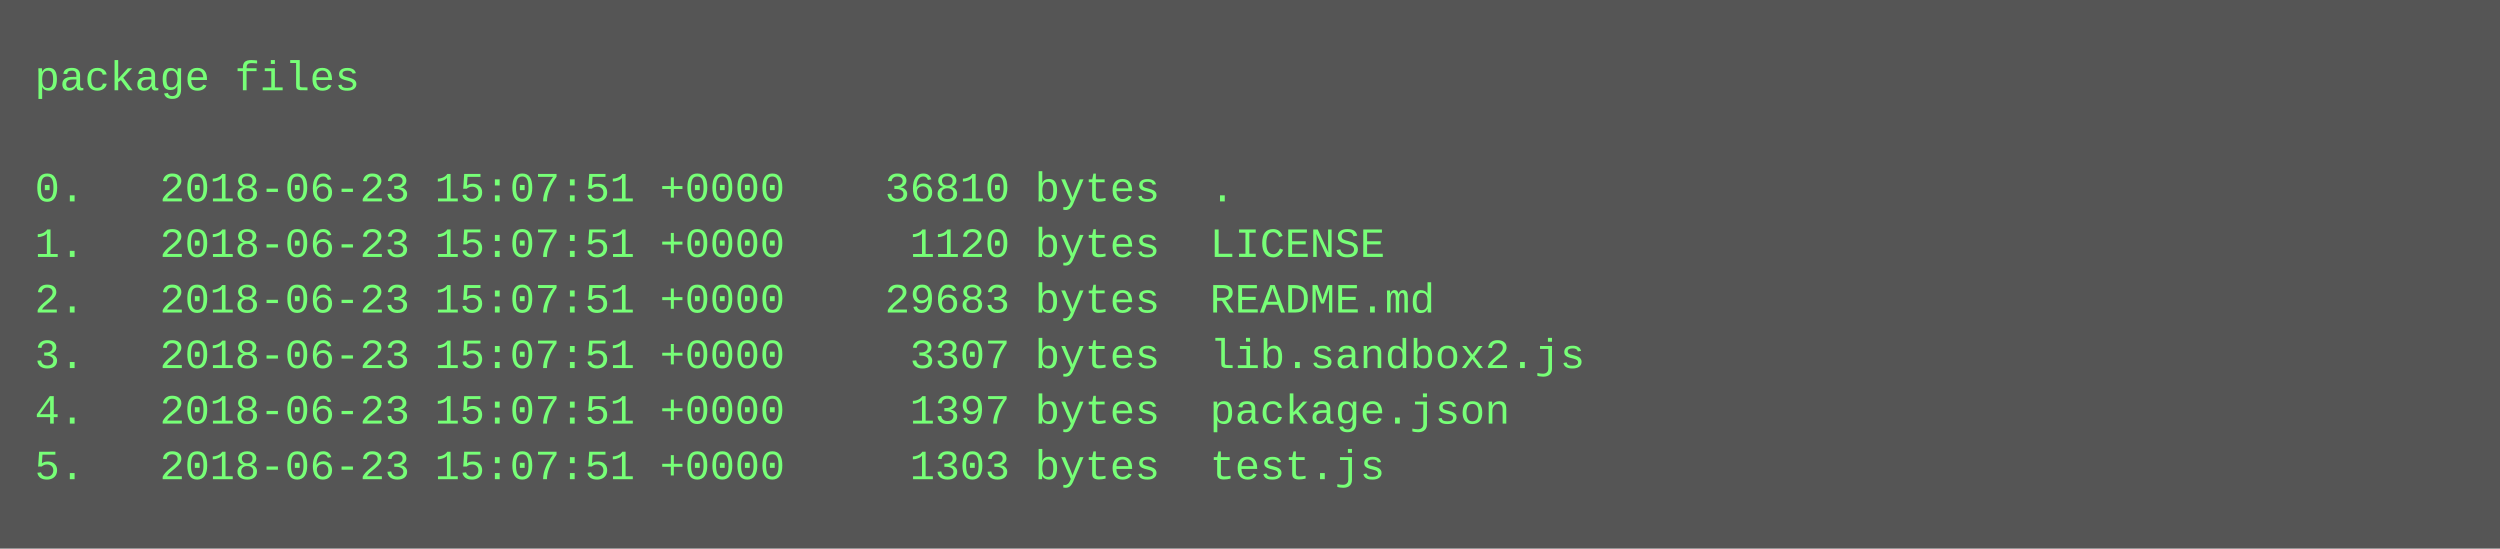
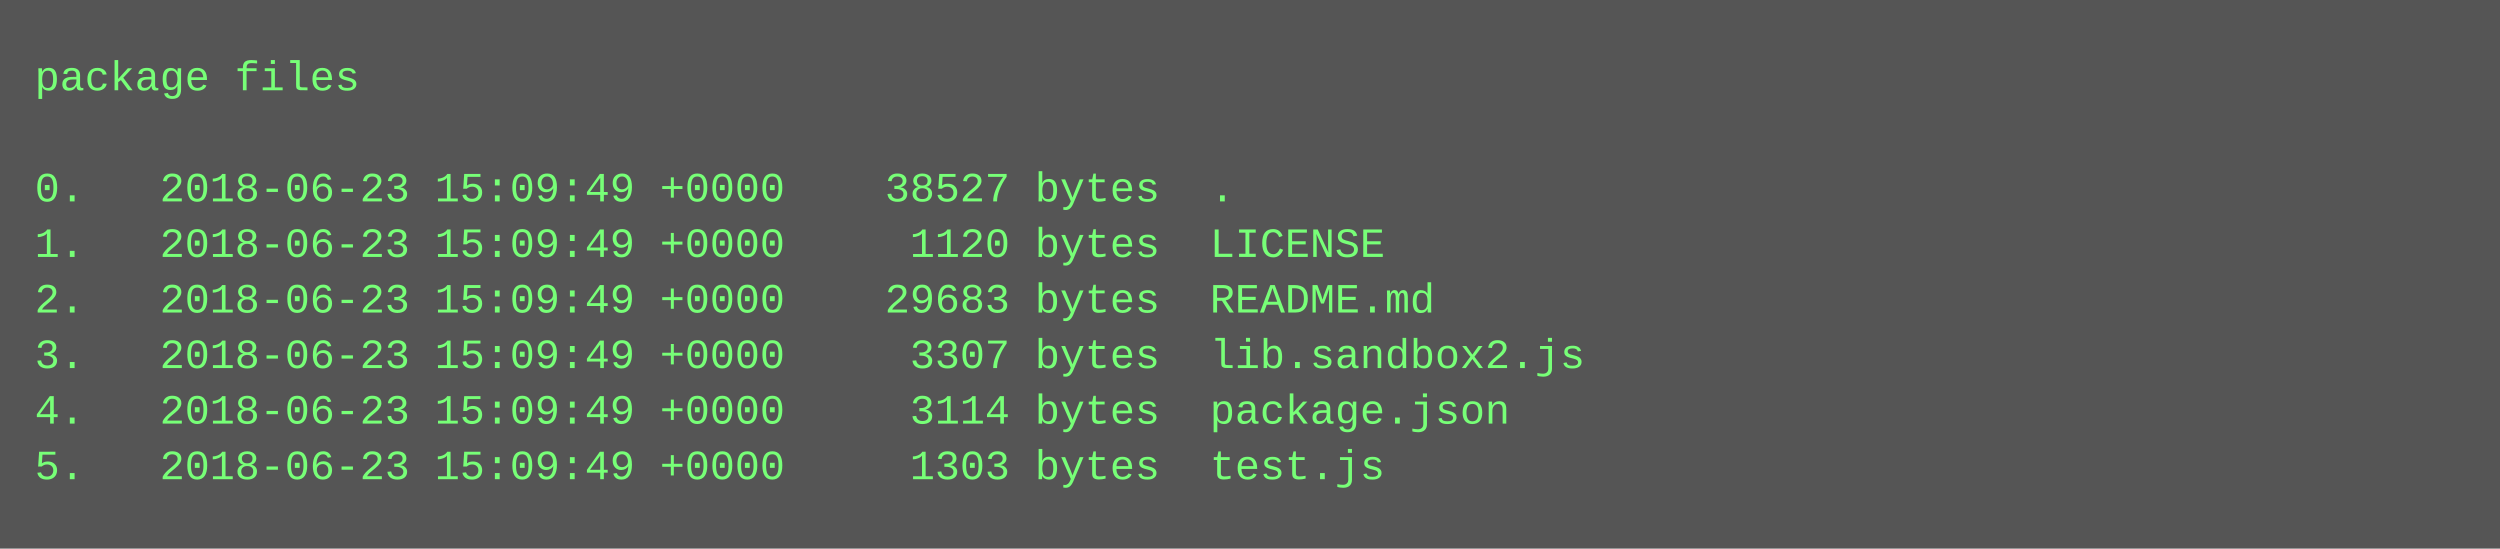
<svg xmlns="http://www.w3.org/2000/svg" height="158" width="720">
  <rect height="158" fill="#555" width="720" />
  <text fill="#7f7" font-family="Courier New" font-size="12" xml:space="preserve">
    <tspan x="10" y="26">package files</tspan>
    <tspan x="10" y="42" />
-     <tspan x="10" y="58">0.   2018-06-23 15:07:51 +0000    36810 bytes  .</tspan>
-     <tspan x="10" y="74">1.   2018-06-23 15:07:51 +0000     1120 bytes  LICENSE</tspan>
-     <tspan x="10" y="90">2.   2018-06-23 15:07:51 +0000    29683 bytes  README.md</tspan>
-     <tspan x="10" y="106">3.   2018-06-23 15:07:51 +0000     3307 bytes  lib.sandbox2.js</tspan>
-     <tspan x="10" y="122">4.   2018-06-23 15:07:51 +0000     1397 bytes  package.json</tspan>
-     <tspan x="10" y="138">5.   2018-06-23 15:07:51 +0000     1303 bytes  test.js</tspan>
+     <tspan x="10" y="58">0.   2018-06-23 15:09:49 +0000    38527 bytes  .</tspan>
+     <tspan x="10" y="74">1.   2018-06-23 15:09:49 +0000     1120 bytes  LICENSE</tspan>
+     <tspan x="10" y="90">2.   2018-06-23 15:09:49 +0000    29683 bytes  README.md</tspan>
+     <tspan x="10" y="106">3.   2018-06-23 15:09:49 +0000     3307 bytes  lib.sandbox2.js</tspan>
+     <tspan x="10" y="122">4.   2018-06-23 15:09:49 +0000     3114 bytes  package.json</tspan>
+     <tspan x="10" y="138">5.   2018-06-23 15:09:49 +0000     1303 bytes  test.js</tspan>
  </text>
</svg>
